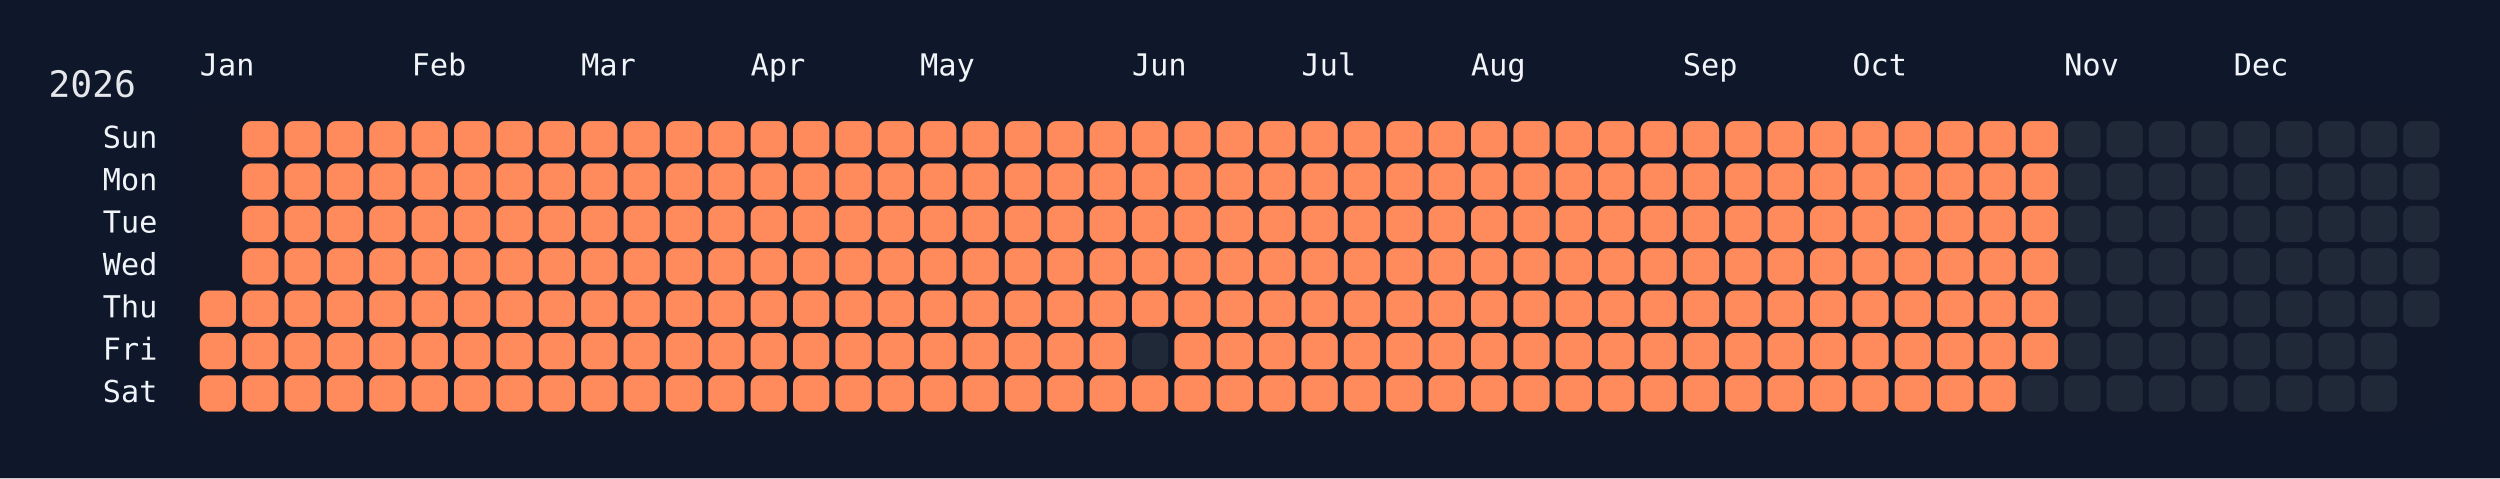
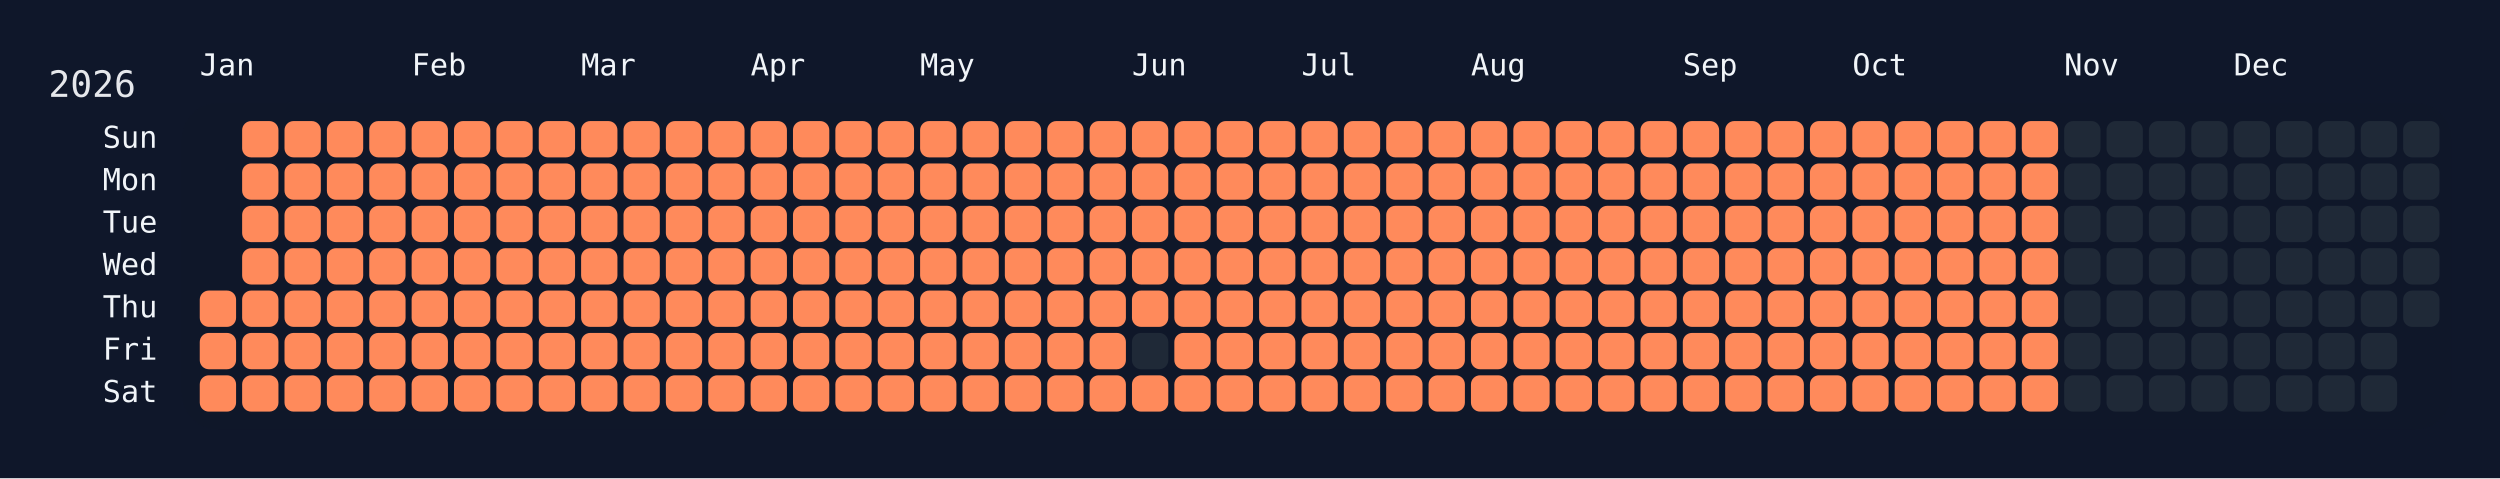
<svg xmlns="http://www.w3.org/2000/svg" width="826" height="158" viewBox="0 0 826 158">
  <rect width="826" height="158" fill="#0f172a" />
  <rect x="60" y="34" width="750" height="108" rx="12" ry="12" fill="rgba(15, 23, 42, 0.8)" />
  <text x="16" y="32" font-size="12" fill="#e5e7eb" font-family="JetBrains Mono, ui-monospace, SFMono-Regular, Menlo, Monaco, Consolas, monospace">2026</text>
  <text x="66" y="18" font-size="10" fill="#f1f5f9" font-family="JetBrains Mono, ui-monospace, SFMono-Regular, Menlo, Monaco, Consolas, monospace" dominant-baseline="hanging">Jan</text>
  <text x="136" y="18" font-size="10" fill="#f1f5f9" font-family="JetBrains Mono, ui-monospace, SFMono-Regular, Menlo, Monaco, Consolas, monospace" dominant-baseline="hanging">Feb</text>
  <text x="192" y="18" font-size="10" fill="#f1f5f9" font-family="JetBrains Mono, ui-monospace, SFMono-Regular, Menlo, Monaco, Consolas, monospace" dominant-baseline="hanging">Mar</text>
  <text x="248" y="18" font-size="10" fill="#f1f5f9" font-family="JetBrains Mono, ui-monospace, SFMono-Regular, Menlo, Monaco, Consolas, monospace" dominant-baseline="hanging">Apr</text>
  <text x="304" y="18" font-size="10" fill="#f1f5f9" font-family="JetBrains Mono, ui-monospace, SFMono-Regular, Menlo, Monaco, Consolas, monospace" dominant-baseline="hanging">May</text>
  <text x="374" y="18" font-size="10" fill="#f1f5f9" font-family="JetBrains Mono, ui-monospace, SFMono-Regular, Menlo, Monaco, Consolas, monospace" dominant-baseline="hanging">Jun</text>
  <text x="430" y="18" font-size="10" fill="#f1f5f9" font-family="JetBrains Mono, ui-monospace, SFMono-Regular, Menlo, Monaco, Consolas, monospace" dominant-baseline="hanging">Jul</text>
  <text x="486" y="18" font-size="10" fill="#f1f5f9" font-family="JetBrains Mono, ui-monospace, SFMono-Regular, Menlo, Monaco, Consolas, monospace" dominant-baseline="hanging">Aug</text>
  <text x="556" y="18" font-size="10" fill="#f1f5f9" font-family="JetBrains Mono, ui-monospace, SFMono-Regular, Menlo, Monaco, Consolas, monospace" dominant-baseline="hanging">Sep</text>
  <text x="612" y="18" font-size="10" fill="#f1f5f9" font-family="JetBrains Mono, ui-monospace, SFMono-Regular, Menlo, Monaco, Consolas, monospace" dominant-baseline="hanging">Oct</text>
  <text x="682" y="18" font-size="10" fill="#f1f5f9" font-family="JetBrains Mono, ui-monospace, SFMono-Regular, Menlo, Monaco, Consolas, monospace" dominant-baseline="hanging">Nov</text>
  <text x="738" y="18" font-size="10" fill="#f1f5f9" font-family="JetBrains Mono, ui-monospace, SFMono-Regular, Menlo, Monaco, Consolas, monospace" dominant-baseline="hanging">Dec</text>
  <text x="52" y="46.0" font-size="10" fill="#f1f5f9" font-family="JetBrains Mono, ui-monospace, SFMono-Regular, Menlo, Monaco, Consolas, monospace" text-anchor="end" dominant-baseline="middle">Sun</text>
  <text x="52" y="60.0" font-size="10" fill="#f1f5f9" font-family="JetBrains Mono, ui-monospace, SFMono-Regular, Menlo, Monaco, Consolas, monospace" text-anchor="end" dominant-baseline="middle">Mon</text>
  <text x="52" y="74.0" font-size="10" fill="#f1f5f9" font-family="JetBrains Mono, ui-monospace, SFMono-Regular, Menlo, Monaco, Consolas, monospace" text-anchor="end" dominant-baseline="middle">Tue</text>
  <text x="52" y="88.0" font-size="10" fill="#f1f5f9" font-family="JetBrains Mono, ui-monospace, SFMono-Regular, Menlo, Monaco, Consolas, monospace" text-anchor="end" dominant-baseline="middle">Wed</text>
  <text x="52" y="102.0" font-size="10" fill="#f1f5f9" font-family="JetBrains Mono, ui-monospace, SFMono-Regular, Menlo, Monaco, Consolas, monospace" text-anchor="end" dominant-baseline="middle">Thu</text>
  <text x="52" y="116.0" font-size="10" fill="#f1f5f9" font-family="JetBrains Mono, ui-monospace, SFMono-Regular, Menlo, Monaco, Consolas, monospace" text-anchor="end" dominant-baseline="middle">Fri</text>
  <text x="52" y="130.0" font-size="10" fill="#f1f5f9" font-family="JetBrains Mono, ui-monospace, SFMono-Regular, Menlo, Monaco, Consolas, monospace" text-anchor="end" dominant-baseline="middle">Sat</text>
  <g transform="translate(66,40)">
    <rect x="0" y="56" width="12" height="12" rx="3" ry="3" fill="#ff8a5b" data-date="2026-01-01" />
    <rect x="0" y="70" width="12" height="12" rx="3" ry="3" fill="#ff8a5b" data-date="2026-01-02" />
    <rect x="0" y="84" width="12" height="12" rx="3" ry="3" fill="#ff8a5b" data-date="2026-01-03" />
    <rect x="14" y="0" width="12" height="12" rx="3" ry="3" fill="#ff8a5b" data-date="2026-01-04" />
    <rect x="14" y="14" width="12" height="12" rx="3" ry="3" fill="#ff8a5b" data-date="2026-01-05" />
    <rect x="14" y="28" width="12" height="12" rx="3" ry="3" fill="#ff8a5b" data-date="2026-01-06" />
    <rect x="14" y="42" width="12" height="12" rx="3" ry="3" fill="#ff8a5b" data-date="2026-01-07" />
    <rect x="14" y="56" width="12" height="12" rx="3" ry="3" fill="#ff8a5b" data-date="2026-01-08" />
    <rect x="14" y="70" width="12" height="12" rx="3" ry="3" fill="#ff8a5b" data-date="2026-01-09" />
    <rect x="14" y="84" width="12" height="12" rx="3" ry="3" fill="#ff8a5b" data-date="2026-01-10" />
    <rect x="28" y="0" width="12" height="12" rx="3" ry="3" fill="#ff8a5b" data-date="2026-01-11" />
    <rect x="28" y="14" width="12" height="12" rx="3" ry="3" fill="#ff8a5b" data-date="2026-01-12" />
    <rect x="28" y="28" width="12" height="12" rx="3" ry="3" fill="#ff8a5b" data-date="2026-01-13" />
    <rect x="28" y="42" width="12" height="12" rx="3" ry="3" fill="#ff8a5b" data-date="2026-01-14" />
    <rect x="28" y="56" width="12" height="12" rx="3" ry="3" fill="#ff8a5b" data-date="2026-01-15" />
    <rect x="28" y="70" width="12" height="12" rx="3" ry="3" fill="#ff8a5b" data-date="2026-01-16" />
    <rect x="28" y="84" width="12" height="12" rx="3" ry="3" fill="#ff8a5b" data-date="2026-01-17" />
    <rect x="42" y="0" width="12" height="12" rx="3" ry="3" fill="#ff8a5b" data-date="2026-01-18" />
    <rect x="42" y="14" width="12" height="12" rx="3" ry="3" fill="#ff8a5b" data-date="2026-01-19" />
    <rect x="42" y="28" width="12" height="12" rx="3" ry="3" fill="#ff8a5b" data-date="2026-01-20" />
    <rect x="42" y="42" width="12" height="12" rx="3" ry="3" fill="#ff8a5b" data-date="2026-01-21" />
    <rect x="42" y="56" width="12" height="12" rx="3" ry="3" fill="#ff8a5b" data-date="2026-01-22" />
    <rect x="42" y="70" width="12" height="12" rx="3" ry="3" fill="#ff8a5b" data-date="2026-01-23" />
    <rect x="42" y="84" width="12" height="12" rx="3" ry="3" fill="#ff8a5b" data-date="2026-01-24" />
    <rect x="56" y="0" width="12" height="12" rx="3" ry="3" fill="#ff8a5b" data-date="2026-01-25" />
    <rect x="56" y="14" width="12" height="12" rx="3" ry="3" fill="#ff8a5b" data-date="2026-01-26" />
    <rect x="56" y="28" width="12" height="12" rx="3" ry="3" fill="#ff8a5b" data-date="2026-01-27" />
    <rect x="56" y="42" width="12" height="12" rx="3" ry="3" fill="#ff8a5b" data-date="2026-01-28" />
    <rect x="56" y="56" width="12" height="12" rx="3" ry="3" fill="#ff8a5b" data-date="2026-01-29" />
    <rect x="56" y="70" width="12" height="12" rx="3" ry="3" fill="#ff8a5b" data-date="2026-01-30" />
    <rect x="56" y="84" width="12" height="12" rx="3" ry="3" fill="#ff8a5b" data-date="2026-01-31" />
    <rect x="70" y="0" width="12" height="12" rx="3" ry="3" fill="#ff8a5b" data-date="2026-02-01" />
    <rect x="70" y="14" width="12" height="12" rx="3" ry="3" fill="#ff8a5b" data-date="2026-02-02" />
    <rect x="70" y="28" width="12" height="12" rx="3" ry="3" fill="#ff8a5b" data-date="2026-02-03" />
    <rect x="70" y="42" width="12" height="12" rx="3" ry="3" fill="#ff8a5b" data-date="2026-02-04" />
    <rect x="70" y="56" width="12" height="12" rx="3" ry="3" fill="#ff8a5b" data-date="2026-02-05" />
    <rect x="70" y="70" width="12" height="12" rx="3" ry="3" fill="#ff8a5b" data-date="2026-02-06" />
    <rect x="70" y="84" width="12" height="12" rx="3" ry="3" fill="#ff8a5b" data-date="2026-02-07" />
    <rect x="84" y="0" width="12" height="12" rx="3" ry="3" fill="#ff8a5b" data-date="2026-02-08" />
    <rect x="84" y="14" width="12" height="12" rx="3" ry="3" fill="#ff8a5b" data-date="2026-02-09" />
    <rect x="84" y="28" width="12" height="12" rx="3" ry="3" fill="#ff8a5b" data-date="2026-02-10" />
    <rect x="84" y="42" width="12" height="12" rx="3" ry="3" fill="#ff8a5b" data-date="2026-02-11" />
    <rect x="84" y="56" width="12" height="12" rx="3" ry="3" fill="#ff8a5b" data-date="2026-02-12" />
    <rect x="84" y="70" width="12" height="12" rx="3" ry="3" fill="#ff8a5b" data-date="2026-02-13" />
    <rect x="84" y="84" width="12" height="12" rx="3" ry="3" fill="#ff8a5b" data-date="2026-02-14" />
    <rect x="98" y="0" width="12" height="12" rx="3" ry="3" fill="#ff8a5b" data-date="2026-02-15" />
    <rect x="98" y="14" width="12" height="12" rx="3" ry="3" fill="#ff8a5b" data-date="2026-02-16" />
    <rect x="98" y="28" width="12" height="12" rx="3" ry="3" fill="#ff8a5b" data-date="2026-02-17" />
    <rect x="98" y="42" width="12" height="12" rx="3" ry="3" fill="#ff8a5b" data-date="2026-02-18" />
    <rect x="98" y="56" width="12" height="12" rx="3" ry="3" fill="#ff8a5b" data-date="2026-02-19" />
    <rect x="98" y="70" width="12" height="12" rx="3" ry="3" fill="#ff8a5b" data-date="2026-02-20" />
    <rect x="98" y="84" width="12" height="12" rx="3" ry="3" fill="#ff8a5b" data-date="2026-02-21" />
    <rect x="112" y="0" width="12" height="12" rx="3" ry="3" fill="#ff8a5b" data-date="2026-02-22" />
    <rect x="112" y="14" width="12" height="12" rx="3" ry="3" fill="#ff8a5b" data-date="2026-02-23" />
    <rect x="112" y="28" width="12" height="12" rx="3" ry="3" fill="#ff8a5b" data-date="2026-02-24" />
    <rect x="112" y="42" width="12" height="12" rx="3" ry="3" fill="#ff8a5b" data-date="2026-02-25" />
    <rect x="112" y="56" width="12" height="12" rx="3" ry="3" fill="#ff8a5b" data-date="2026-02-26" />
    <rect x="112" y="70" width="12" height="12" rx="3" ry="3" fill="#ff8a5b" data-date="2026-02-27" />
    <rect x="112" y="84" width="12" height="12" rx="3" ry="3" fill="#ff8a5b" data-date="2026-02-28" />
    <rect x="126" y="0" width="12" height="12" rx="3" ry="3" fill="#ff8a5b" data-date="2026-03-01" />
    <rect x="126" y="14" width="12" height="12" rx="3" ry="3" fill="#ff8a5b" data-date="2026-03-02" />
    <rect x="126" y="28" width="12" height="12" rx="3" ry="3" fill="#ff8a5b" data-date="2026-03-03" />
    <rect x="126" y="42" width="12" height="12" rx="3" ry="3" fill="#ff8a5b" data-date="2026-03-04" />
    <rect x="126" y="56" width="12" height="12" rx="3" ry="3" fill="#ff8a5b" data-date="2026-03-05" />
    <rect x="126" y="70" width="12" height="12" rx="3" ry="3" fill="#ff8a5b" data-date="2026-03-06" />
    <rect x="126" y="84" width="12" height="12" rx="3" ry="3" fill="#ff8a5b" data-date="2026-03-07" />
    <rect x="140" y="0" width="12" height="12" rx="3" ry="3" fill="#ff8a5b" data-date="2026-03-08" />
    <rect x="140" y="14" width="12" height="12" rx="3" ry="3" fill="#ff8a5b" data-date="2026-03-09" />
    <rect x="140" y="28" width="12" height="12" rx="3" ry="3" fill="#ff8a5b" data-date="2026-03-10" />
    <rect x="140" y="42" width="12" height="12" rx="3" ry="3" fill="#ff8a5b" data-date="2026-03-11" />
    <rect x="140" y="56" width="12" height="12" rx="3" ry="3" fill="#ff8a5b" data-date="2026-03-12" />
    <rect x="140" y="70" width="12" height="12" rx="3" ry="3" fill="#ff8a5b" data-date="2026-03-13" />
    <rect x="140" y="84" width="12" height="12" rx="3" ry="3" fill="#ff8a5b" data-date="2026-03-14" />
    <rect x="154" y="0" width="12" height="12" rx="3" ry="3" fill="#ff8a5b" data-date="2026-03-15" />
    <rect x="154" y="14" width="12" height="12" rx="3" ry="3" fill="#ff8a5b" data-date="2026-03-16" />
    <rect x="154" y="28" width="12" height="12" rx="3" ry="3" fill="#ff8a5b" data-date="2026-03-17" />
    <rect x="154" y="42" width="12" height="12" rx="3" ry="3" fill="#ff8a5b" data-date="2026-03-18" />
    <rect x="154" y="56" width="12" height="12" rx="3" ry="3" fill="#ff8a5b" data-date="2026-03-19" />
    <rect x="154" y="70" width="12" height="12" rx="3" ry="3" fill="#ff8a5b" data-date="2026-03-20" />
    <rect x="154" y="84" width="12" height="12" rx="3" ry="3" fill="#ff8a5b" data-date="2026-03-21" />
    <rect x="168" y="0" width="12" height="12" rx="3" ry="3" fill="#ff8a5b" data-date="2026-03-22" />
    <rect x="168" y="14" width="12" height="12" rx="3" ry="3" fill="#ff8a5b" data-date="2026-03-23" />
    <rect x="168" y="28" width="12" height="12" rx="3" ry="3" fill="#ff8a5b" data-date="2026-03-24" />
    <rect x="168" y="42" width="12" height="12" rx="3" ry="3" fill="#ff8a5b" data-date="2026-03-25" />
    <rect x="168" y="56" width="12" height="12" rx="3" ry="3" fill="#ff8a5b" data-date="2026-03-26" />
    <rect x="168" y="70" width="12" height="12" rx="3" ry="3" fill="#ff8a5b" data-date="2026-03-27" />
    <rect x="168" y="84" width="12" height="12" rx="3" ry="3" fill="#ff8a5b" data-date="2026-03-28" />
    <rect x="182" y="0" width="12" height="12" rx="3" ry="3" fill="#ff8a5b" data-date="2026-03-29" />
    <rect x="182" y="14" width="12" height="12" rx="3" ry="3" fill="#ff8a5b" data-date="2026-03-30" />
    <rect x="182" y="28" width="12" height="12" rx="3" ry="3" fill="#ff8a5b" data-date="2026-03-31" />
    <rect x="182" y="42" width="12" height="12" rx="3" ry="3" fill="#ff8a5b" data-date="2026-04-01" />
    <rect x="182" y="56" width="12" height="12" rx="3" ry="3" fill="#ff8a5b" data-date="2026-04-02" />
    <rect x="182" y="70" width="12" height="12" rx="3" ry="3" fill="#ff8a5b" data-date="2026-04-03" />
    <rect x="182" y="84" width="12" height="12" rx="3" ry="3" fill="#ff8a5b" data-date="2026-04-04" />
    <rect x="196" y="0" width="12" height="12" rx="3" ry="3" fill="#ff8a5b" data-date="2026-04-05" />
    <rect x="196" y="14" width="12" height="12" rx="3" ry="3" fill="#ff8a5b" data-date="2026-04-06" />
    <rect x="196" y="28" width="12" height="12" rx="3" ry="3" fill="#ff8a5b" data-date="2026-04-07" />
    <rect x="196" y="42" width="12" height="12" rx="3" ry="3" fill="#ff8a5b" data-date="2026-04-08" />
    <rect x="196" y="56" width="12" height="12" rx="3" ry="3" fill="#ff8a5b" data-date="2026-04-09" />
    <rect x="196" y="70" width="12" height="12" rx="3" ry="3" fill="#ff8a5b" data-date="2026-04-10" />
    <rect x="196" y="84" width="12" height="12" rx="3" ry="3" fill="#ff8a5b" data-date="2026-04-11" />
    <rect x="210" y="0" width="12" height="12" rx="3" ry="3" fill="#ff8a5b" data-date="2026-04-12" />
    <rect x="210" y="14" width="12" height="12" rx="3" ry="3" fill="#ff8a5b" data-date="2026-04-13" />
    <rect x="210" y="28" width="12" height="12" rx="3" ry="3" fill="#ff8a5b" data-date="2026-04-14" />
    <rect x="210" y="42" width="12" height="12" rx="3" ry="3" fill="#ff8a5b" data-date="2026-04-15" />
    <rect x="210" y="56" width="12" height="12" rx="3" ry="3" fill="#ff8a5b" data-date="2026-04-16" />
    <rect x="210" y="70" width="12" height="12" rx="3" ry="3" fill="#ff8a5b" data-date="2026-04-17" />
    <rect x="210" y="84" width="12" height="12" rx="3" ry="3" fill="#ff8a5b" data-date="2026-04-18" />
    <rect x="224" y="0" width="12" height="12" rx="3" ry="3" fill="#ff8a5b" data-date="2026-04-19" />
    <rect x="224" y="14" width="12" height="12" rx="3" ry="3" fill="#ff8a5b" data-date="2026-04-20" />
    <rect x="224" y="28" width="12" height="12" rx="3" ry="3" fill="#ff8a5b" data-date="2026-04-21" />
    <rect x="224" y="42" width="12" height="12" rx="3" ry="3" fill="#ff8a5b" data-date="2026-04-22" />
    <rect x="224" y="56" width="12" height="12" rx="3" ry="3" fill="#ff8a5b" data-date="2026-04-23" />
    <rect x="224" y="70" width="12" height="12" rx="3" ry="3" fill="#ff8a5b" data-date="2026-04-24" />
    <rect x="224" y="84" width="12" height="12" rx="3" ry="3" fill="#ff8a5b" data-date="2026-04-25" />
    <rect x="238" y="0" width="12" height="12" rx="3" ry="3" fill="#ff8a5b" data-date="2026-04-26" />
    <rect x="238" y="14" width="12" height="12" rx="3" ry="3" fill="#ff8a5b" data-date="2026-04-27" />
    <rect x="238" y="28" width="12" height="12" rx="3" ry="3" fill="#ff8a5b" data-date="2026-04-28" />
    <rect x="238" y="42" width="12" height="12" rx="3" ry="3" fill="#ff8a5b" data-date="2026-04-29" />
    <rect x="238" y="56" width="12" height="12" rx="3" ry="3" fill="#ff8a5b" data-date="2026-04-30" />
    <rect x="238" y="70" width="12" height="12" rx="3" ry="3" fill="#ff8a5b" data-date="2026-05-01" />
    <rect x="238" y="84" width="12" height="12" rx="3" ry="3" fill="#ff8a5b" data-date="2026-05-02" />
    <rect x="252" y="0" width="12" height="12" rx="3" ry="3" fill="#ff8a5b" data-date="2026-05-03" />
    <rect x="252" y="14" width="12" height="12" rx="3" ry="3" fill="#ff8a5b" data-date="2026-05-04" />
    <rect x="252" y="28" width="12" height="12" rx="3" ry="3" fill="#ff8a5b" data-date="2026-05-05" />
    <rect x="252" y="42" width="12" height="12" rx="3" ry="3" fill="#ff8a5b" data-date="2026-05-06" />
    <rect x="252" y="56" width="12" height="12" rx="3" ry="3" fill="#ff8a5b" data-date="2026-05-07" />
    <rect x="252" y="70" width="12" height="12" rx="3" ry="3" fill="#ff8a5b" data-date="2026-05-08" />
    <rect x="252" y="84" width="12" height="12" rx="3" ry="3" fill="#ff8a5b" data-date="2026-05-09" />
    <rect x="266" y="0" width="12" height="12" rx="3" ry="3" fill="#ff8a5b" data-date="2026-05-10" />
    <rect x="266" y="14" width="12" height="12" rx="3" ry="3" fill="#ff8a5b" data-date="2026-05-11" />
    <rect x="266" y="28" width="12" height="12" rx="3" ry="3" fill="#ff8a5b" data-date="2026-05-12" />
    <rect x="266" y="42" width="12" height="12" rx="3" ry="3" fill="#ff8a5b" data-date="2026-05-13" />
    <rect x="266" y="56" width="12" height="12" rx="3" ry="3" fill="#ff8a5b" data-date="2026-05-14" />
    <rect x="266" y="70" width="12" height="12" rx="3" ry="3" fill="#ff8a5b" data-date="2026-05-15" />
    <rect x="266" y="84" width="12" height="12" rx="3" ry="3" fill="#ff8a5b" data-date="2026-05-16" />
    <rect x="280" y="0" width="12" height="12" rx="3" ry="3" fill="#ff8a5b" data-date="2026-05-17" />
    <rect x="280" y="14" width="12" height="12" rx="3" ry="3" fill="#ff8a5b" data-date="2026-05-18" />
    <rect x="280" y="28" width="12" height="12" rx="3" ry="3" fill="#ff8a5b" data-date="2026-05-19" />
    <rect x="280" y="42" width="12" height="12" rx="3" ry="3" fill="#ff8a5b" data-date="2026-05-20" />
    <rect x="280" y="56" width="12" height="12" rx="3" ry="3" fill="#ff8a5b" data-date="2026-05-21" />
    <rect x="280" y="70" width="12" height="12" rx="3" ry="3" fill="#ff8a5b" data-date="2026-05-22" />
    <rect x="280" y="84" width="12" height="12" rx="3" ry="3" fill="#ff8a5b" data-date="2026-05-23" />
    <rect x="294" y="0" width="12" height="12" rx="3" ry="3" fill="#ff8a5b" data-date="2026-05-24" />
    <rect x="294" y="14" width="12" height="12" rx="3" ry="3" fill="#ff8a5b" data-date="2026-05-25" />
    <rect x="294" y="28" width="12" height="12" rx="3" ry="3" fill="#ff8a5b" data-date="2026-05-26" />
    <rect x="294" y="42" width="12" height="12" rx="3" ry="3" fill="#ff8a5b" data-date="2026-05-27" />
    <rect x="294" y="56" width="12" height="12" rx="3" ry="3" fill="#ff8a5b" data-date="2026-05-28" />
    <rect x="294" y="70" width="12" height="12" rx="3" ry="3" fill="#ff8a5b" data-date="2026-05-29" />
    <rect x="294" y="84" width="12" height="12" rx="3" ry="3" fill="#ff8a5b" data-date="2026-05-30" />
    <rect x="308" y="0" width="12" height="12" rx="3" ry="3" fill="#ff8a5b" data-date="2026-05-31" />
    <rect x="308" y="14" width="12" height="12" rx="3" ry="3" fill="#ff8a5b" data-date="2026-06-01" />
    <rect x="308" y="28" width="12" height="12" rx="3" ry="3" fill="#ff8a5b" data-date="2026-06-02" />
    <rect x="308" y="42" width="12" height="12" rx="3" ry="3" fill="#ff8a5b" data-date="2026-06-03" />
    <rect x="308" y="56" width="12" height="12" rx="3" ry="3" fill="#ff8a5b" data-date="2026-06-04" />
    <rect x="308" y="70" width="12" height="12" rx="3" ry="3" fill="#1f2937" data-date="2026-06-05" />
    <rect x="308" y="84" width="12" height="12" rx="3" ry="3" fill="#ff8a5b" data-date="2026-06-06" />
    <rect x="322" y="0" width="12" height="12" rx="3" ry="3" fill="#ff8a5b" data-date="2026-06-07" />
    <rect x="322" y="14" width="12" height="12" rx="3" ry="3" fill="#ff8a5b" data-date="2026-06-08" />
    <rect x="322" y="28" width="12" height="12" rx="3" ry="3" fill="#ff8a5b" data-date="2026-06-09" />
    <rect x="322" y="42" width="12" height="12" rx="3" ry="3" fill="#ff8a5b" data-date="2026-06-10" />
    <rect x="322" y="56" width="12" height="12" rx="3" ry="3" fill="#ff8a5b" data-date="2026-06-11" />
    <rect x="322" y="70" width="12" height="12" rx="3" ry="3" fill="#ff8a5b" data-date="2026-06-12" />
    <rect x="322" y="84" width="12" height="12" rx="3" ry="3" fill="#ff8a5b" data-date="2026-06-13" />
    <rect x="336" y="0" width="12" height="12" rx="3" ry="3" fill="#ff8a5b" data-date="2026-06-14" />
    <rect x="336" y="14" width="12" height="12" rx="3" ry="3" fill="#ff8a5b" data-date="2026-06-15" />
    <rect x="336" y="28" width="12" height="12" rx="3" ry="3" fill="#ff8a5b" data-date="2026-06-16" />
    <rect x="336" y="42" width="12" height="12" rx="3" ry="3" fill="#ff8a5b" data-date="2026-06-17" />
    <rect x="336" y="56" width="12" height="12" rx="3" ry="3" fill="#ff8a5b" data-date="2026-06-18" />
    <rect x="336" y="70" width="12" height="12" rx="3" ry="3" fill="#ff8a5b" data-date="2026-06-19" />
    <rect x="336" y="84" width="12" height="12" rx="3" ry="3" fill="#ff8a5b" data-date="2026-06-20" />
    <rect x="350" y="0" width="12" height="12" rx="3" ry="3" fill="#ff8a5b" data-date="2026-06-21" />
    <rect x="350" y="14" width="12" height="12" rx="3" ry="3" fill="#ff8a5b" data-date="2026-06-22" />
    <rect x="350" y="28" width="12" height="12" rx="3" ry="3" fill="#ff8a5b" data-date="2026-06-23" />
    <rect x="350" y="42" width="12" height="12" rx="3" ry="3" fill="#ff8a5b" data-date="2026-06-24" />
    <rect x="350" y="56" width="12" height="12" rx="3" ry="3" fill="#ff8a5b" data-date="2026-06-25" />
    <rect x="350" y="70" width="12" height="12" rx="3" ry="3" fill="#ff8a5b" data-date="2026-06-26" />
    <rect x="350" y="84" width="12" height="12" rx="3" ry="3" fill="#ff8a5b" data-date="2026-06-27" />
    <rect x="364" y="0" width="12" height="12" rx="3" ry="3" fill="#ff8a5b" data-date="2026-06-28" />
    <rect x="364" y="14" width="12" height="12" rx="3" ry="3" fill="#ff8a5b" data-date="2026-06-29" />
    <rect x="364" y="28" width="12" height="12" rx="3" ry="3" fill="#ff8a5b" data-date="2026-06-30" />
    <rect x="364" y="42" width="12" height="12" rx="3" ry="3" fill="#ff8a5b" data-date="2026-07-01" />
    <rect x="364" y="56" width="12" height="12" rx="3" ry="3" fill="#ff8a5b" data-date="2026-07-02" />
    <rect x="364" y="70" width="12" height="12" rx="3" ry="3" fill="#ff8a5b" data-date="2026-07-03" />
    <rect x="364" y="84" width="12" height="12" rx="3" ry="3" fill="#ff8a5b" data-date="2026-07-04" />
    <rect x="378" y="0" width="12" height="12" rx="3" ry="3" fill="#ff8a5b" data-date="2026-07-05" />
    <rect x="378" y="14" width="12" height="12" rx="3" ry="3" fill="#ff8a5b" data-date="2026-07-06" />
    <rect x="378" y="28" width="12" height="12" rx="3" ry="3" fill="#ff8a5b" data-date="2026-07-07" />
    <rect x="378" y="42" width="12" height="12" rx="3" ry="3" fill="#ff8a5b" data-date="2026-07-08" />
    <rect x="378" y="56" width="12" height="12" rx="3" ry="3" fill="#ff8a5b" data-date="2026-07-09" />
    <rect x="378" y="70" width="12" height="12" rx="3" ry="3" fill="#ff8a5b" data-date="2026-07-10" />
    <rect x="378" y="84" width="12" height="12" rx="3" ry="3" fill="#ff8a5b" data-date="2026-07-11" />
    <rect x="392" y="0" width="12" height="12" rx="3" ry="3" fill="#ff8a5b" data-date="2026-07-12" />
    <rect x="392" y="14" width="12" height="12" rx="3" ry="3" fill="#ff8a5b" data-date="2026-07-13" />
    <rect x="392" y="28" width="12" height="12" rx="3" ry="3" fill="#ff8a5b" data-date="2026-07-14" />
    <rect x="392" y="42" width="12" height="12" rx="3" ry="3" fill="#ff8a5b" data-date="2026-07-15" />
    <rect x="392" y="56" width="12" height="12" rx="3" ry="3" fill="#ff8a5b" data-date="2026-07-16" />
    <rect x="392" y="70" width="12" height="12" rx="3" ry="3" fill="#ff8a5b" data-date="2026-07-17" />
    <rect x="392" y="84" width="12" height="12" rx="3" ry="3" fill="#ff8a5b" data-date="2026-07-18" />
    <rect x="406" y="0" width="12" height="12" rx="3" ry="3" fill="#ff8a5b" data-date="2026-07-19" />
    <rect x="406" y="14" width="12" height="12" rx="3" ry="3" fill="#ff8a5b" data-date="2026-07-20" />
    <rect x="406" y="28" width="12" height="12" rx="3" ry="3" fill="#ff8a5b" data-date="2026-07-21" />
    <rect x="406" y="42" width="12" height="12" rx="3" ry="3" fill="#ff8a5b" data-date="2026-07-22" />
    <rect x="406" y="56" width="12" height="12" rx="3" ry="3" fill="#ff8a5b" data-date="2026-07-23" />
    <rect x="406" y="70" width="12" height="12" rx="3" ry="3" fill="#ff8a5b" data-date="2026-07-24" />
    <rect x="406" y="84" width="12" height="12" rx="3" ry="3" fill="#ff8a5b" data-date="2026-07-25" />
    <rect x="420" y="0" width="12" height="12" rx="3" ry="3" fill="#ff8a5b" data-date="2026-07-26" />
    <rect x="420" y="14" width="12" height="12" rx="3" ry="3" fill="#ff8a5b" data-date="2026-07-27" />
    <rect x="420" y="28" width="12" height="12" rx="3" ry="3" fill="#ff8a5b" data-date="2026-07-28" />
    <rect x="420" y="42" width="12" height="12" rx="3" ry="3" fill="#ff8a5b" data-date="2026-07-29" />
    <rect x="420" y="56" width="12" height="12" rx="3" ry="3" fill="#ff8a5b" data-date="2026-07-30" />
    <rect x="420" y="70" width="12" height="12" rx="3" ry="3" fill="#ff8a5b" data-date="2026-07-31" />
    <rect x="420" y="84" width="12" height="12" rx="3" ry="3" fill="#ff8a5b" data-date="2026-08-01" />
    <rect x="434" y="0" width="12" height="12" rx="3" ry="3" fill="#ff8a5b" data-date="2026-08-02" />
    <rect x="434" y="14" width="12" height="12" rx="3" ry="3" fill="#ff8a5b" data-date="2026-08-03" />
    <rect x="434" y="28" width="12" height="12" rx="3" ry="3" fill="#ff8a5b" data-date="2026-08-04" />
    <rect x="434" y="42" width="12" height="12" rx="3" ry="3" fill="#ff8a5b" data-date="2026-08-05" />
    <rect x="434" y="56" width="12" height="12" rx="3" ry="3" fill="#ff8a5b" data-date="2026-08-06" />
    <rect x="434" y="70" width="12" height="12" rx="3" ry="3" fill="#ff8a5b" data-date="2026-08-07" />
    <rect x="434" y="84" width="12" height="12" rx="3" ry="3" fill="#ff8a5b" data-date="2026-08-08" />
    <rect x="448" y="0" width="12" height="12" rx="3" ry="3" fill="#ff8a5b" data-date="2026-08-09" />
    <rect x="448" y="14" width="12" height="12" rx="3" ry="3" fill="#ff8a5b" data-date="2026-08-10" />
    <rect x="448" y="28" width="12" height="12" rx="3" ry="3" fill="#ff8a5b" data-date="2026-08-11" />
    <rect x="448" y="42" width="12" height="12" rx="3" ry="3" fill="#ff8a5b" data-date="2026-08-12" />
    <rect x="448" y="56" width="12" height="12" rx="3" ry="3" fill="#ff8a5b" data-date="2026-08-13" />
    <rect x="448" y="70" width="12" height="12" rx="3" ry="3" fill="#ff8a5b" data-date="2026-08-14" />
    <rect x="448" y="84" width="12" height="12" rx="3" ry="3" fill="#ff8a5b" data-date="2026-08-15" />
    <rect x="462" y="0" width="12" height="12" rx="3" ry="3" fill="#ff8a5b" data-date="2026-08-16" />
    <rect x="462" y="14" width="12" height="12" rx="3" ry="3" fill="#ff8a5b" data-date="2026-08-17" />
    <rect x="462" y="28" width="12" height="12" rx="3" ry="3" fill="#ff8a5b" data-date="2026-08-18" />
    <rect x="462" y="42" width="12" height="12" rx="3" ry="3" fill="#ff8a5b" data-date="2026-08-19" />
    <rect x="462" y="56" width="12" height="12" rx="3" ry="3" fill="#ff8a5b" data-date="2026-08-20" />
    <rect x="462" y="70" width="12" height="12" rx="3" ry="3" fill="#ff8a5b" data-date="2026-08-21" />
    <rect x="462" y="84" width="12" height="12" rx="3" ry="3" fill="#ff8a5b" data-date="2026-08-22" />
    <rect x="476" y="0" width="12" height="12" rx="3" ry="3" fill="#ff8a5b" data-date="2026-08-23" />
    <rect x="476" y="14" width="12" height="12" rx="3" ry="3" fill="#ff8a5b" data-date="2026-08-24" />
    <rect x="476" y="28" width="12" height="12" rx="3" ry="3" fill="#ff8a5b" data-date="2026-08-25" />
    <rect x="476" y="42" width="12" height="12" rx="3" ry="3" fill="#ff8a5b" data-date="2026-08-26" />
    <rect x="476" y="56" width="12" height="12" rx="3" ry="3" fill="#ff8a5b" data-date="2026-08-27" />
    <rect x="476" y="70" width="12" height="12" rx="3" ry="3" fill="#ff8a5b" data-date="2026-08-28" />
    <rect x="476" y="84" width="12" height="12" rx="3" ry="3" fill="#ff8a5b" data-date="2026-08-29" />
    <rect x="490" y="0" width="12" height="12" rx="3" ry="3" fill="#ff8a5b" data-date="2026-08-30" />
    <rect x="490" y="14" width="12" height="12" rx="3" ry="3" fill="#ff8a5b" data-date="2026-08-31" />
    <rect x="490" y="28" width="12" height="12" rx="3" ry="3" fill="#ff8a5b" data-date="2026-09-01" />
    <rect x="490" y="42" width="12" height="12" rx="3" ry="3" fill="#ff8a5b" data-date="2026-09-02" />
    <rect x="490" y="56" width="12" height="12" rx="3" ry="3" fill="#ff8a5b" data-date="2026-09-03" />
    <rect x="490" y="70" width="12" height="12" rx="3" ry="3" fill="#ff8a5b" data-date="2026-09-04" />
    <rect x="490" y="84" width="12" height="12" rx="3" ry="3" fill="#ff8a5b" data-date="2026-09-05" />
    <rect x="504" y="0" width="12" height="12" rx="3" ry="3" fill="#ff8a5b" data-date="2026-09-06" />
    <rect x="504" y="14" width="12" height="12" rx="3" ry="3" fill="#ff8a5b" data-date="2026-09-07" />
    <rect x="504" y="28" width="12" height="12" rx="3" ry="3" fill="#ff8a5b" data-date="2026-09-08" />
    <rect x="504" y="42" width="12" height="12" rx="3" ry="3" fill="#ff8a5b" data-date="2026-09-09" />
    <rect x="504" y="56" width="12" height="12" rx="3" ry="3" fill="#ff8a5b" data-date="2026-09-10" />
    <rect x="504" y="70" width="12" height="12" rx="3" ry="3" fill="#ff8a5b" data-date="2026-09-11" />
    <rect x="504" y="84" width="12" height="12" rx="3" ry="3" fill="#ff8a5b" data-date="2026-09-12" />
    <rect x="518" y="0" width="12" height="12" rx="3" ry="3" fill="#ff8a5b" data-date="2026-09-13" />
    <rect x="518" y="14" width="12" height="12" rx="3" ry="3" fill="#ff8a5b" data-date="2026-09-14" />
    <rect x="518" y="28" width="12" height="12" rx="3" ry="3" fill="#ff8a5b" data-date="2026-09-15" />
    <rect x="518" y="42" width="12" height="12" rx="3" ry="3" fill="#ff8a5b" data-date="2026-09-16" />
    <rect x="518" y="56" width="12" height="12" rx="3" ry="3" fill="#ff8a5b" data-date="2026-09-17" />
    <rect x="518" y="70" width="12" height="12" rx="3" ry="3" fill="#ff8a5b" data-date="2026-09-18" />
    <rect x="518" y="84" width="12" height="12" rx="3" ry="3" fill="#ff8a5b" data-date="2026-09-19" />
    <rect x="532" y="0" width="12" height="12" rx="3" ry="3" fill="#ff8a5b" data-date="2026-09-20" />
    <rect x="532" y="14" width="12" height="12" rx="3" ry="3" fill="#ff8a5b" data-date="2026-09-21" />
    <rect x="532" y="28" width="12" height="12" rx="3" ry="3" fill="#ff8a5b" data-date="2026-09-22" />
    <rect x="532" y="42" width="12" height="12" rx="3" ry="3" fill="#ff8a5b" data-date="2026-09-23" />
    <rect x="532" y="56" width="12" height="12" rx="3" ry="3" fill="#ff8a5b" data-date="2026-09-24" />
    <rect x="532" y="70" width="12" height="12" rx="3" ry="3" fill="#ff8a5b" data-date="2026-09-25" />
    <rect x="532" y="84" width="12" height="12" rx="3" ry="3" fill="#ff8a5b" data-date="2026-09-26" />
    <rect x="546" y="0" width="12" height="12" rx="3" ry="3" fill="#ff8a5b" data-date="2026-09-27" />
    <rect x="546" y="14" width="12" height="12" rx="3" ry="3" fill="#ff8a5b" data-date="2026-09-28" />
    <rect x="546" y="28" width="12" height="12" rx="3" ry="3" fill="#ff8a5b" data-date="2026-09-29" />
    <rect x="546" y="42" width="12" height="12" rx="3" ry="3" fill="#ff8a5b" data-date="2026-09-30" />
    <rect x="546" y="56" width="12" height="12" rx="3" ry="3" fill="#ff8a5b" data-date="2026-10-01" />
    <rect x="546" y="70" width="12" height="12" rx="3" ry="3" fill="#ff8a5b" data-date="2026-10-02" />
    <rect x="546" y="84" width="12" height="12" rx="3" ry="3" fill="#ff8a5b" data-date="2026-10-03" />
    <rect x="560" y="0" width="12" height="12" rx="3" ry="3" fill="#ff8a5b" data-date="2026-10-04" />
    <rect x="560" y="14" width="12" height="12" rx="3" ry="3" fill="#ff8a5b" data-date="2026-10-05" />
    <rect x="560" y="28" width="12" height="12" rx="3" ry="3" fill="#ff8a5b" data-date="2026-10-06" />
    <rect x="560" y="42" width="12" height="12" rx="3" ry="3" fill="#ff8a5b" data-date="2026-10-07" />
    <rect x="560" y="56" width="12" height="12" rx="3" ry="3" fill="#ff8a5b" data-date="2026-10-08" />
    <rect x="560" y="70" width="12" height="12" rx="3" ry="3" fill="#ff8a5b" data-date="2026-10-09" />
    <rect x="560" y="84" width="12" height="12" rx="3" ry="3" fill="#ff8a5b" data-date="2026-10-10" />
    <rect x="574" y="0" width="12" height="12" rx="3" ry="3" fill="#ff8a5b" data-date="2026-10-11" />
    <rect x="574" y="14" width="12" height="12" rx="3" ry="3" fill="#ff8a5b" data-date="2026-10-12" />
    <rect x="574" y="28" width="12" height="12" rx="3" ry="3" fill="#ff8a5b" data-date="2026-10-13" />
    <rect x="574" y="42" width="12" height="12" rx="3" ry="3" fill="#ff8a5b" data-date="2026-10-14" />
    <rect x="574" y="56" width="12" height="12" rx="3" ry="3" fill="#ff8a5b" data-date="2026-10-15" />
    <rect x="574" y="70" width="12" height="12" rx="3" ry="3" fill="#ff8a5b" data-date="2026-10-16" />
    <rect x="574" y="84" width="12" height="12" rx="3" ry="3" fill="#ff8a5b" data-date="2026-10-17" />
    <rect x="588" y="0" width="12" height="12" rx="3" ry="3" fill="#ff8a5b" data-date="2026-10-18" />
    <rect x="588" y="14" width="12" height="12" rx="3" ry="3" fill="#ff8a5b" data-date="2026-10-19" />
    <rect x="588" y="28" width="12" height="12" rx="3" ry="3" fill="#ff8a5b" data-date="2026-10-20" />
    <rect x="588" y="42" width="12" height="12" rx="3" ry="3" fill="#ff8a5b" data-date="2026-10-21" />
    <rect x="588" y="56" width="12" height="12" rx="3" ry="3" fill="#ff8a5b" data-date="2026-10-22" />
    <rect x="588" y="70" width="12" height="12" rx="3" ry="3" fill="#ff8a5b" data-date="2026-10-23" />
    <rect x="588" y="84" width="12" height="12" rx="3" ry="3" fill="#ff8a5b" data-date="2026-10-24" />
    <rect x="602" y="0" width="12" height="12" rx="3" ry="3" fill="#ff8a5b" data-date="2026-10-25" />
    <rect x="602" y="14" width="12" height="12" rx="3" ry="3" fill="#ff8a5b" data-date="2026-10-26" />
    <rect x="602" y="28" width="12" height="12" rx="3" ry="3" fill="#ff8a5b" data-date="2026-10-27" />
    <rect x="602" y="42" width="12" height="12" rx="3" ry="3" fill="#ff8a5b" data-date="2026-10-28" />
    <rect x="602" y="56" width="12" height="12" rx="3" ry="3" fill="#ff8a5b" data-date="2026-10-29" />
    <rect x="602" y="70" width="12" height="12" rx="3" ry="3" fill="#ff8a5b" data-date="2026-10-30" />
-     <rect x="602" y="84" width="12" height="12" rx="3" ry="3" fill="#1f2937" data-date="2026-10-31" />
+     <rect x="602" y="84" width="12" height="12" rx="3" ry="3" fill="#ff8a5b" data-date="2026-10-31" />
    <rect x="616" y="0" width="12" height="12" rx="3" ry="3" fill="#1f2937" data-date="2026-11-01" />
    <rect x="616" y="14" width="12" height="12" rx="3" ry="3" fill="#1f2937" data-date="2026-11-02" />
    <rect x="616" y="28" width="12" height="12" rx="3" ry="3" fill="#1f2937" data-date="2026-11-03" />
    <rect x="616" y="42" width="12" height="12" rx="3" ry="3" fill="#1f2937" data-date="2026-11-04" />
    <rect x="616" y="56" width="12" height="12" rx="3" ry="3" fill="#1f2937" data-date="2026-11-05" />
    <rect x="616" y="70" width="12" height="12" rx="3" ry="3" fill="#1f2937" data-date="2026-11-06" />
    <rect x="616" y="84" width="12" height="12" rx="3" ry="3" fill="#1f2937" data-date="2026-11-07" />
    <rect x="630" y="0" width="12" height="12" rx="3" ry="3" fill="#1f2937" data-date="2026-11-08" />
    <rect x="630" y="14" width="12" height="12" rx="3" ry="3" fill="#1f2937" data-date="2026-11-09" />
    <rect x="630" y="28" width="12" height="12" rx="3" ry="3" fill="#1f2937" data-date="2026-11-10" />
    <rect x="630" y="42" width="12" height="12" rx="3" ry="3" fill="#1f2937" data-date="2026-11-11" />
    <rect x="630" y="56" width="12" height="12" rx="3" ry="3" fill="#1f2937" data-date="2026-11-12" />
    <rect x="630" y="70" width="12" height="12" rx="3" ry="3" fill="#1f2937" data-date="2026-11-13" />
    <rect x="630" y="84" width="12" height="12" rx="3" ry="3" fill="#1f2937" data-date="2026-11-14" />
    <rect x="644" y="0" width="12" height="12" rx="3" ry="3" fill="#1f2937" data-date="2026-11-15" />
    <rect x="644" y="14" width="12" height="12" rx="3" ry="3" fill="#1f2937" data-date="2026-11-16" />
    <rect x="644" y="28" width="12" height="12" rx="3" ry="3" fill="#1f2937" data-date="2026-11-17" />
    <rect x="644" y="42" width="12" height="12" rx="3" ry="3" fill="#1f2937" data-date="2026-11-18" />
    <rect x="644" y="56" width="12" height="12" rx="3" ry="3" fill="#1f2937" data-date="2026-11-19" />
    <rect x="644" y="70" width="12" height="12" rx="3" ry="3" fill="#1f2937" data-date="2026-11-20" />
    <rect x="644" y="84" width="12" height="12" rx="3" ry="3" fill="#1f2937" data-date="2026-11-21" />
    <rect x="658" y="0" width="12" height="12" rx="3" ry="3" fill="#1f2937" data-date="2026-11-22" />
    <rect x="658" y="14" width="12" height="12" rx="3" ry="3" fill="#1f2937" data-date="2026-11-23" />
    <rect x="658" y="28" width="12" height="12" rx="3" ry="3" fill="#1f2937" data-date="2026-11-24" />
    <rect x="658" y="42" width="12" height="12" rx="3" ry="3" fill="#1f2937" data-date="2026-11-25" />
    <rect x="658" y="56" width="12" height="12" rx="3" ry="3" fill="#1f2937" data-date="2026-11-26" />
    <rect x="658" y="70" width="12" height="12" rx="3" ry="3" fill="#1f2937" data-date="2026-11-27" />
    <rect x="658" y="84" width="12" height="12" rx="3" ry="3" fill="#1f2937" data-date="2026-11-28" />
    <rect x="672" y="0" width="12" height="12" rx="3" ry="3" fill="#1f2937" data-date="2026-11-29" />
    <rect x="672" y="14" width="12" height="12" rx="3" ry="3" fill="#1f2937" data-date="2026-11-30" />
    <rect x="672" y="28" width="12" height="12" rx="3" ry="3" fill="#1f2937" data-date="2026-12-01" />
    <rect x="672" y="42" width="12" height="12" rx="3" ry="3" fill="#1f2937" data-date="2026-12-02" />
    <rect x="672" y="56" width="12" height="12" rx="3" ry="3" fill="#1f2937" data-date="2026-12-03" />
    <rect x="672" y="70" width="12" height="12" rx="3" ry="3" fill="#1f2937" data-date="2026-12-04" />
    <rect x="672" y="84" width="12" height="12" rx="3" ry="3" fill="#1f2937" data-date="2026-12-05" />
    <rect x="686" y="0" width="12" height="12" rx="3" ry="3" fill="#1f2937" data-date="2026-12-06" />
    <rect x="686" y="14" width="12" height="12" rx="3" ry="3" fill="#1f2937" data-date="2026-12-07" />
    <rect x="686" y="28" width="12" height="12" rx="3" ry="3" fill="#1f2937" data-date="2026-12-08" />
    <rect x="686" y="42" width="12" height="12" rx="3" ry="3" fill="#1f2937" data-date="2026-12-09" />
    <rect x="686" y="56" width="12" height="12" rx="3" ry="3" fill="#1f2937" data-date="2026-12-10" />
    <rect x="686" y="70" width="12" height="12" rx="3" ry="3" fill="#1f2937" data-date="2026-12-11" />
    <rect x="686" y="84" width="12" height="12" rx="3" ry="3" fill="#1f2937" data-date="2026-12-12" />
    <rect x="700" y="0" width="12" height="12" rx="3" ry="3" fill="#1f2937" data-date="2026-12-13" />
    <rect x="700" y="14" width="12" height="12" rx="3" ry="3" fill="#1f2937" data-date="2026-12-14" />
    <rect x="700" y="28" width="12" height="12" rx="3" ry="3" fill="#1f2937" data-date="2026-12-15" />
    <rect x="700" y="42" width="12" height="12" rx="3" ry="3" fill="#1f2937" data-date="2026-12-16" />
    <rect x="700" y="56" width="12" height="12" rx="3" ry="3" fill="#1f2937" data-date="2026-12-17" />
    <rect x="700" y="70" width="12" height="12" rx="3" ry="3" fill="#1f2937" data-date="2026-12-18" />
    <rect x="700" y="84" width="12" height="12" rx="3" ry="3" fill="#1f2937" data-date="2026-12-19" />
    <rect x="714" y="0" width="12" height="12" rx="3" ry="3" fill="#1f2937" data-date="2026-12-20" />
    <rect x="714" y="14" width="12" height="12" rx="3" ry="3" fill="#1f2937" data-date="2026-12-21" />
    <rect x="714" y="28" width="12" height="12" rx="3" ry="3" fill="#1f2937" data-date="2026-12-22" />
    <rect x="714" y="42" width="12" height="12" rx="3" ry="3" fill="#1f2937" data-date="2026-12-23" />
    <rect x="714" y="56" width="12" height="12" rx="3" ry="3" fill="#1f2937" data-date="2026-12-24" />
    <rect x="714" y="70" width="12" height="12" rx="3" ry="3" fill="#1f2937" data-date="2026-12-25" />
    <rect x="714" y="84" width="12" height="12" rx="3" ry="3" fill="#1f2937" data-date="2026-12-26" />
    <rect x="728" y="0" width="12" height="12" rx="3" ry="3" fill="#1f2937" data-date="2026-12-27" />
    <rect x="728" y="14" width="12" height="12" rx="3" ry="3" fill="#1f2937" data-date="2026-12-28" />
    <rect x="728" y="28" width="12" height="12" rx="3" ry="3" fill="#1f2937" data-date="2026-12-29" />
    <rect x="728" y="42" width="12" height="12" rx="3" ry="3" fill="#1f2937" data-date="2026-12-30" />
    <rect x="728" y="56" width="12" height="12" rx="3" ry="3" fill="#1f2937" data-date="2026-12-31" />
  </g>
</svg>
